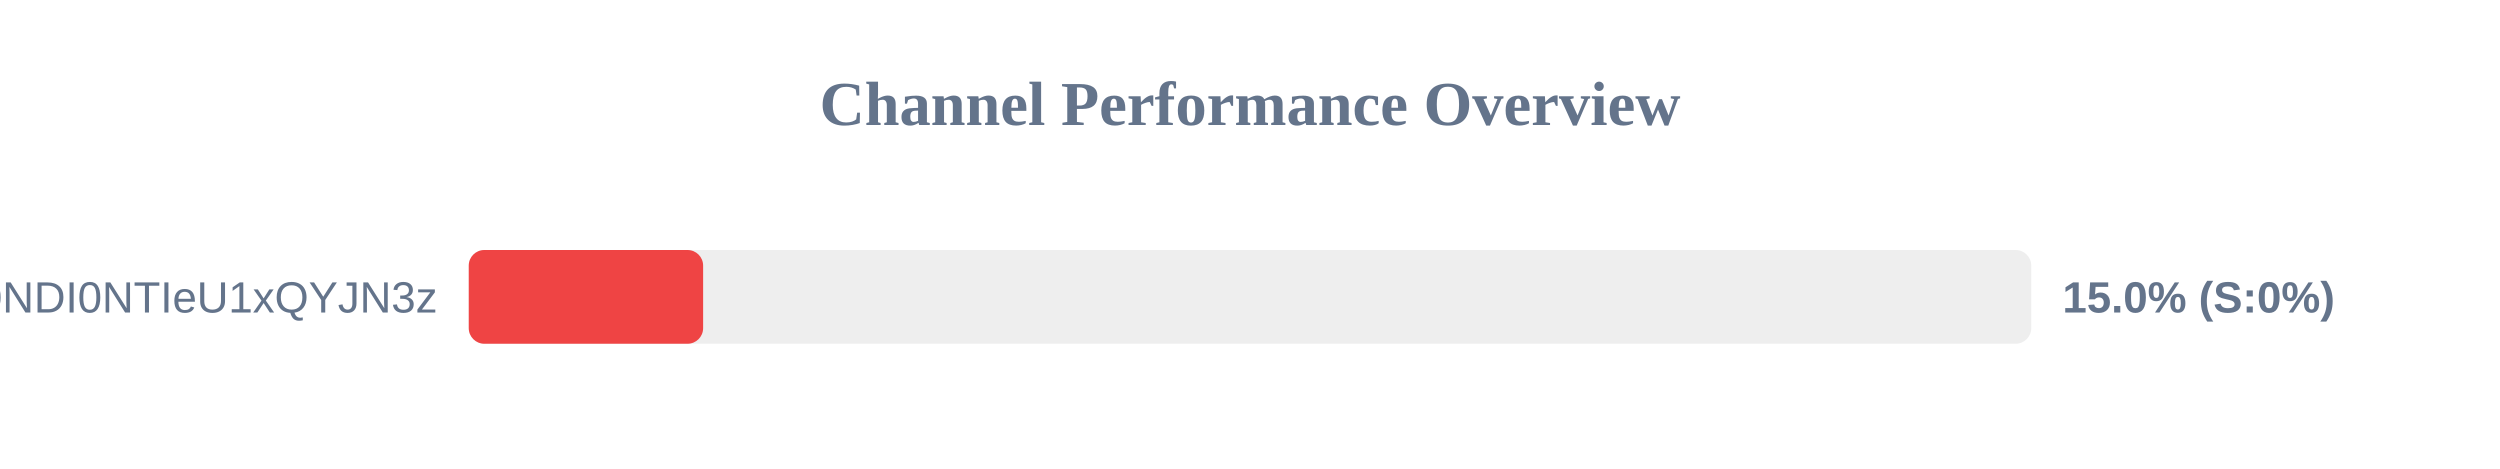
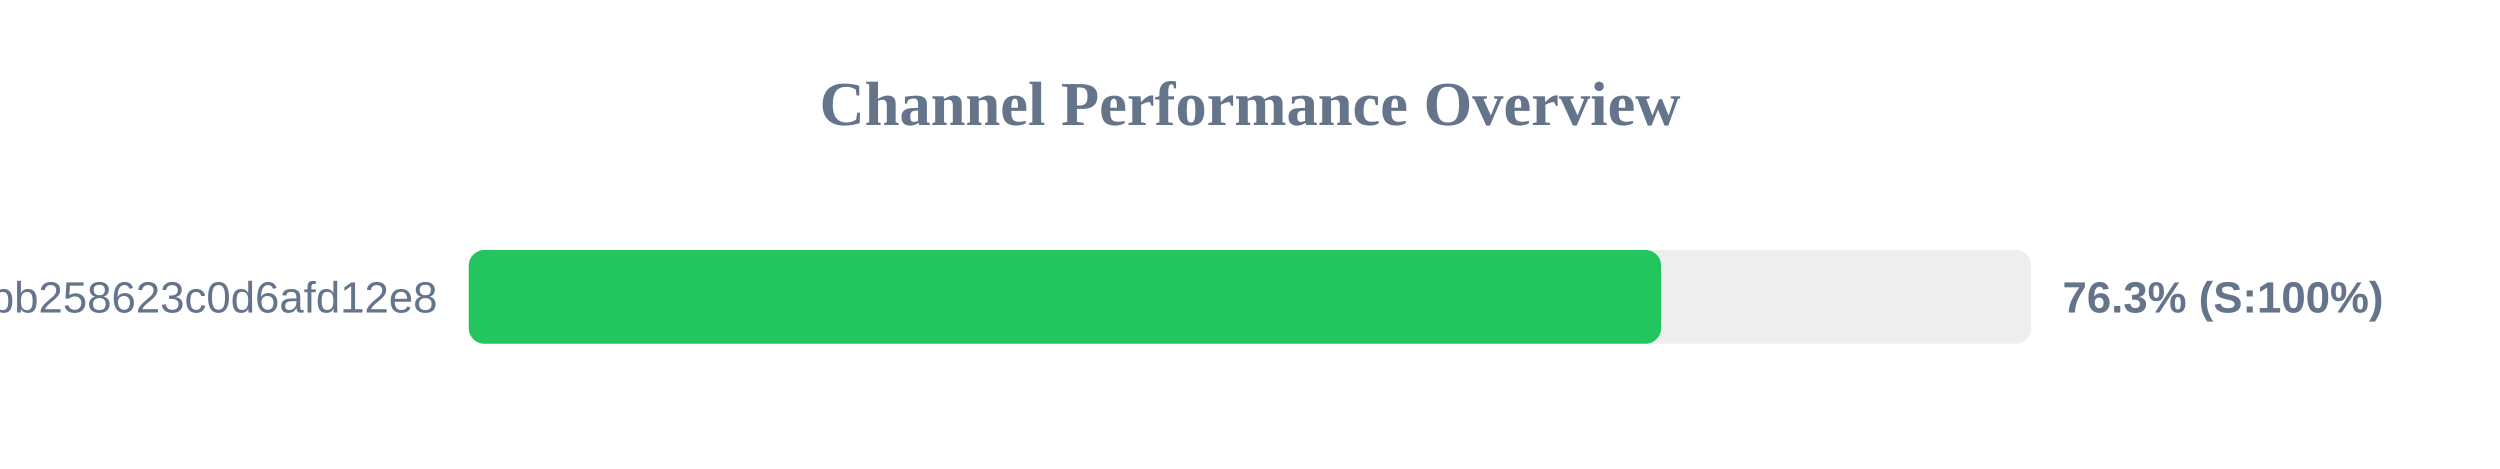
<svg xmlns="http://www.w3.org/2000/svg" width="800" height="150" version="1.1">
  <style>
        .row { font: 14px Arial; fill: #64748b; }
        .score { font: bold 14px Arial; fill: #64748b; }
    </style>
  <text x="400" y="40" text-anchor="middle" font-size="20px" font-weight="bold" fill="#64748b">Channel Performance Overview</text>
  <rect x="150" y="80" width="500" height="30" fill="#eee" rx="5" />
-   <rect x="150" y="80" width="75.0" height="30" fill="#ef4444" rx="5" />
-   <text x="140" y="100" text-anchor="end" class="row">MTZfNzE5MjIzOTEyNl8xLDE3NTE0NDI0NTIeU1xQYJN3z</text>
-   <text x="660" y="100" text-anchor="start" class="score">15.0% (S:0%)</text>
+   <rect x="150" y="80" width="381.55" height="30" fill="#22c55e" rx="5" />
+   <text x="140" y="100" text-anchor="end" class="row">subscribe?token=de7669e139184bb258623c0d6afd12e8</text>
+   <text x="660" y="100" text-anchor="start" class="score">76.3% (S:100%)</text>
</svg>
